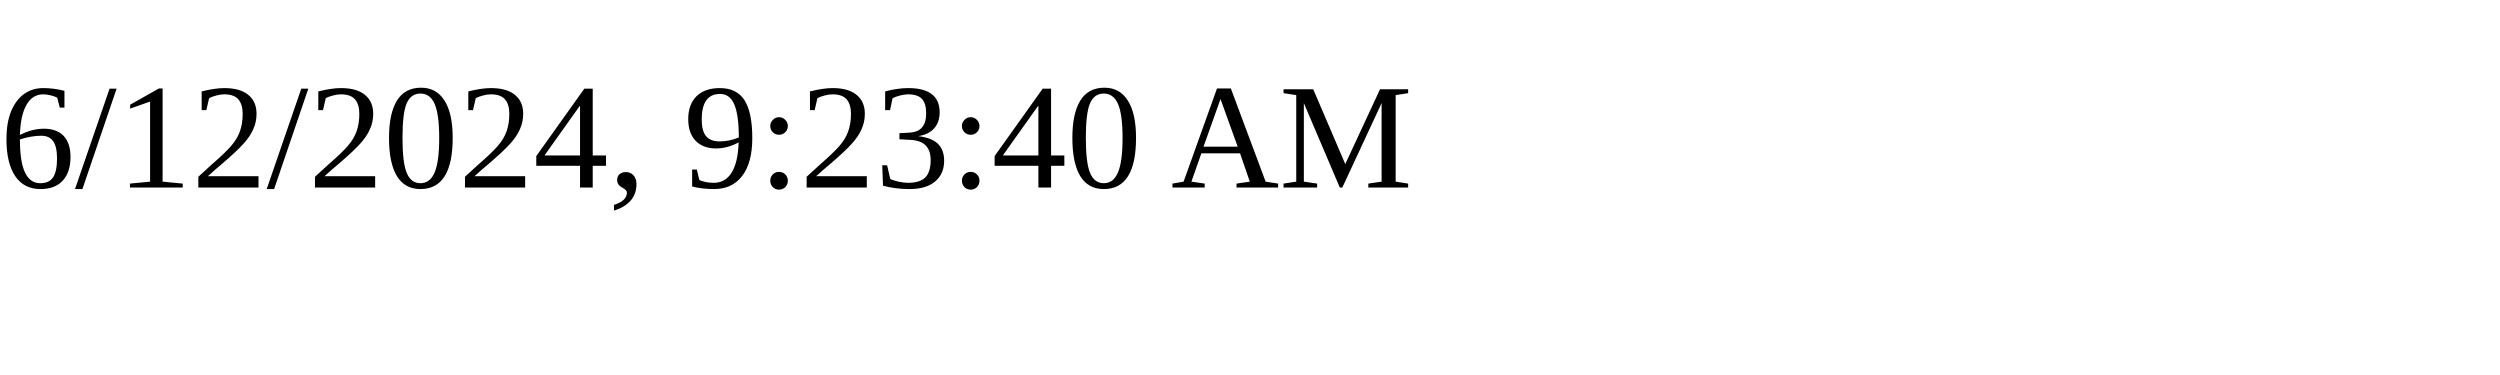
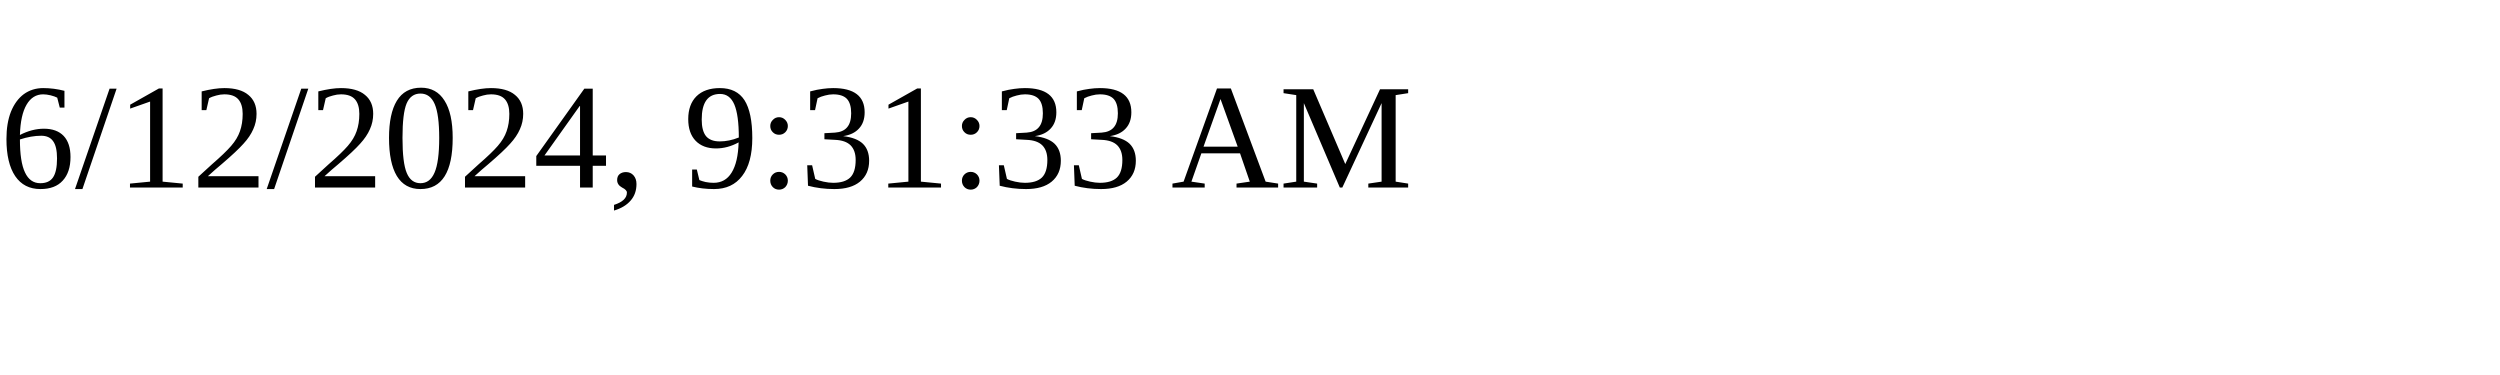
<svg xmlns="http://www.w3.org/2000/svg" height="30" width="200">
-   <text x="0" y="15">6/12/2024, 9:23:40 AM</text>
+   <text x="0" y="15">6/12/2024, 9:31:33 AM</text>
</svg>
